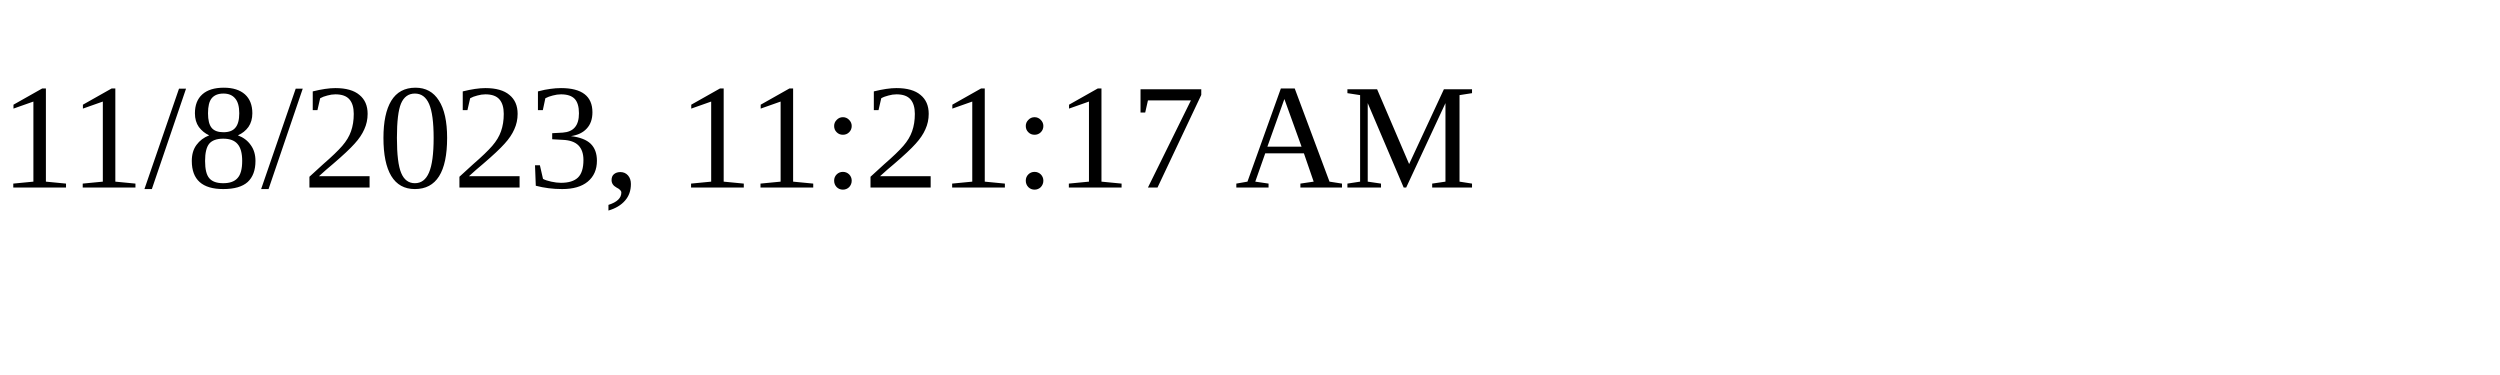
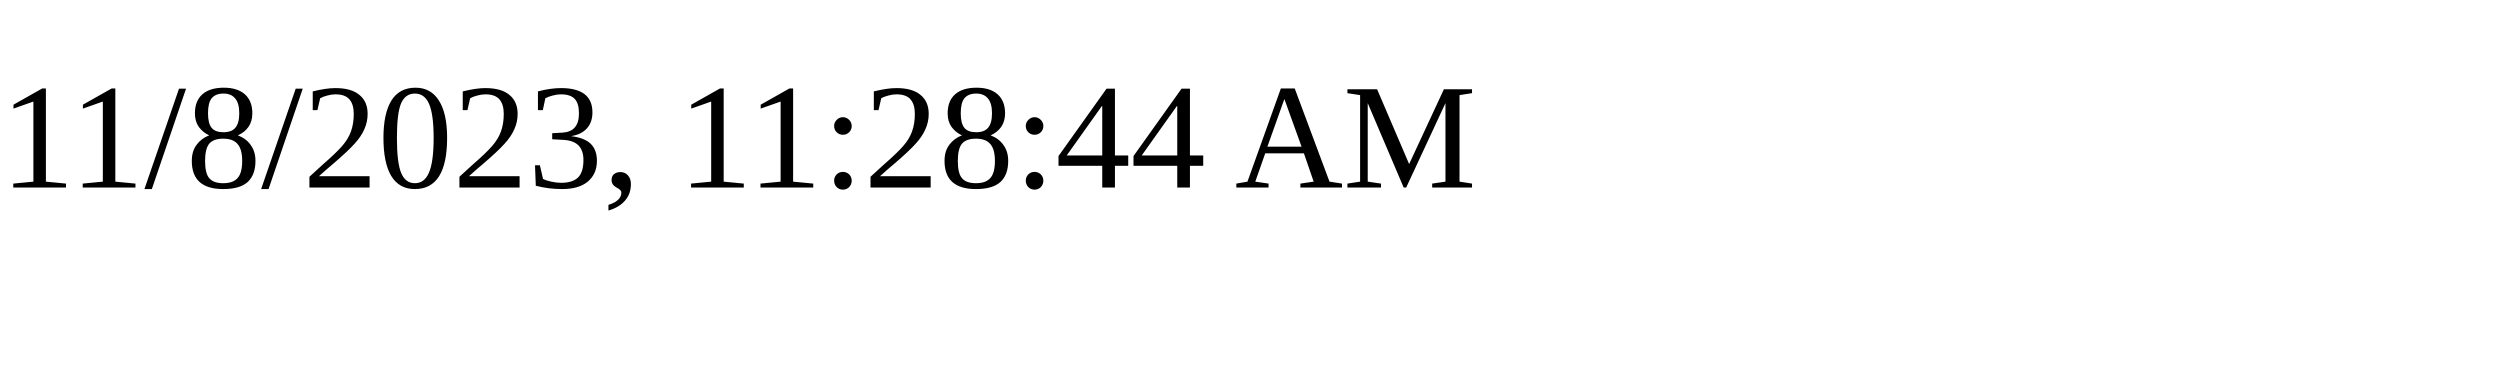
<svg xmlns="http://www.w3.org/2000/svg" height="30" width="200">
-   <text x="0" y="15">11/8/2023, 11:21:17 AM</text>
+   <text x="0" y="15">11/8/2023, 11:28:44 AM</text>
</svg>
